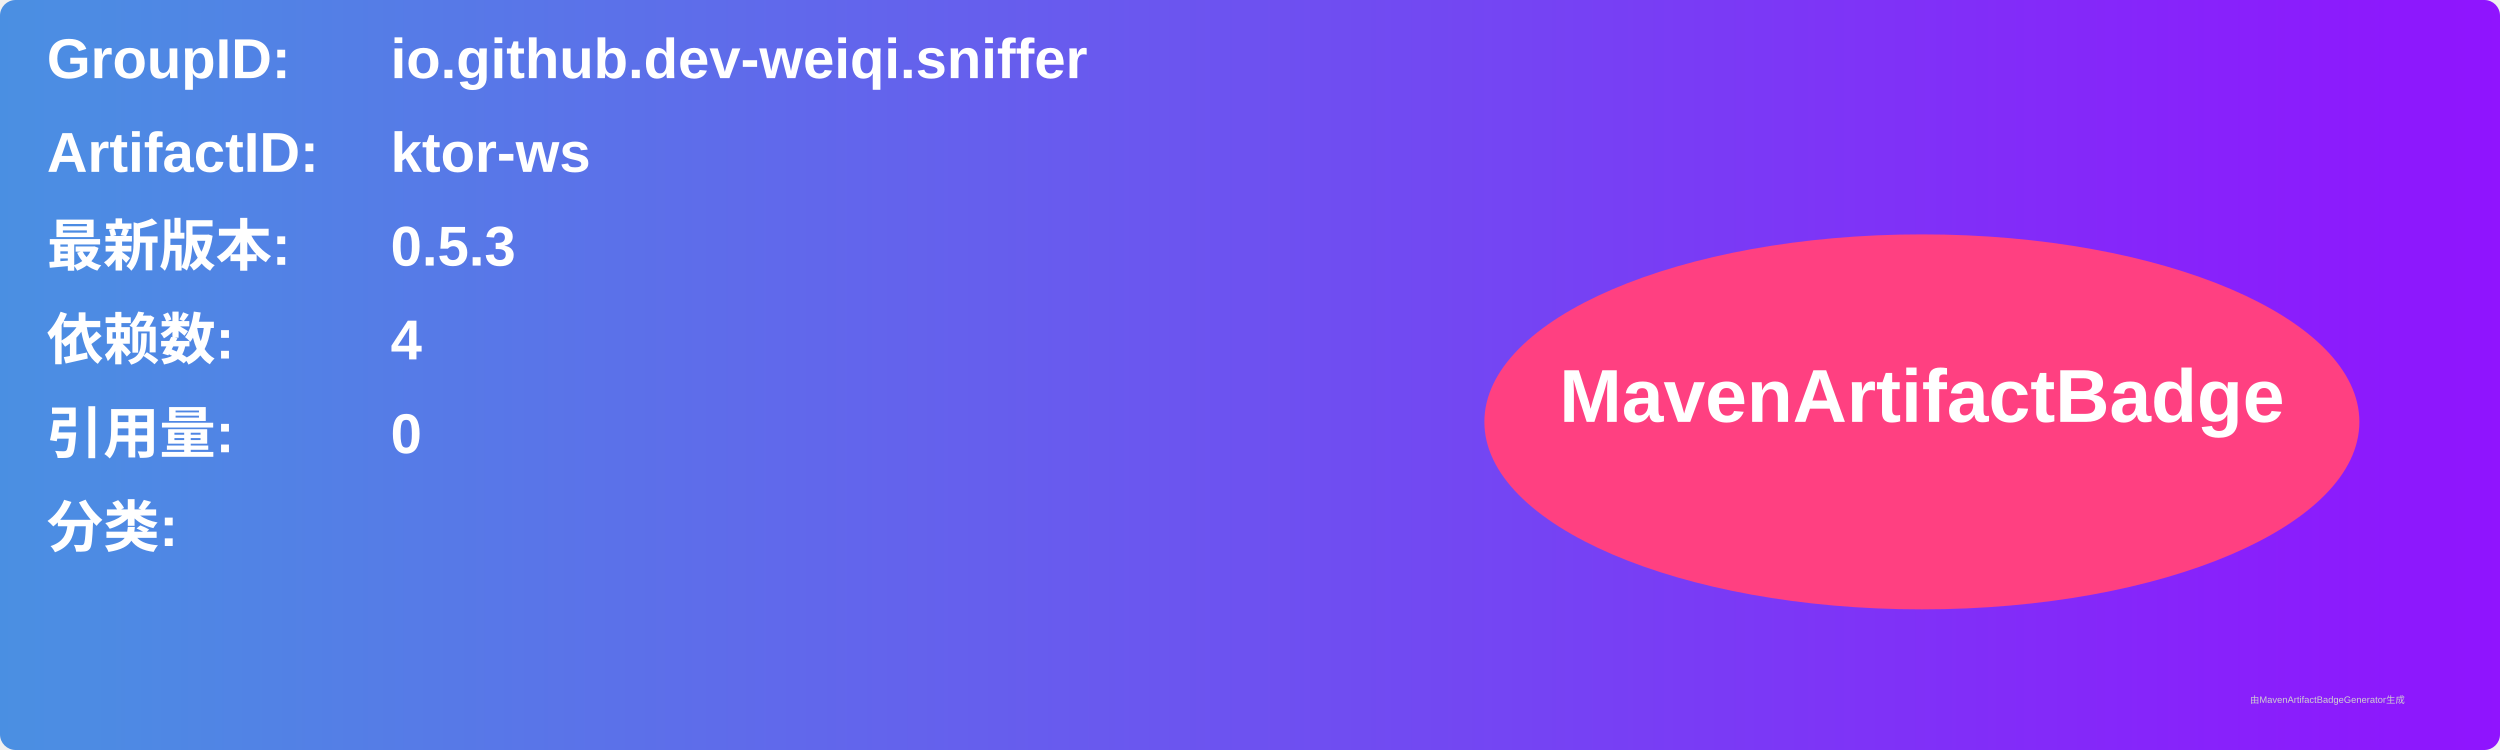
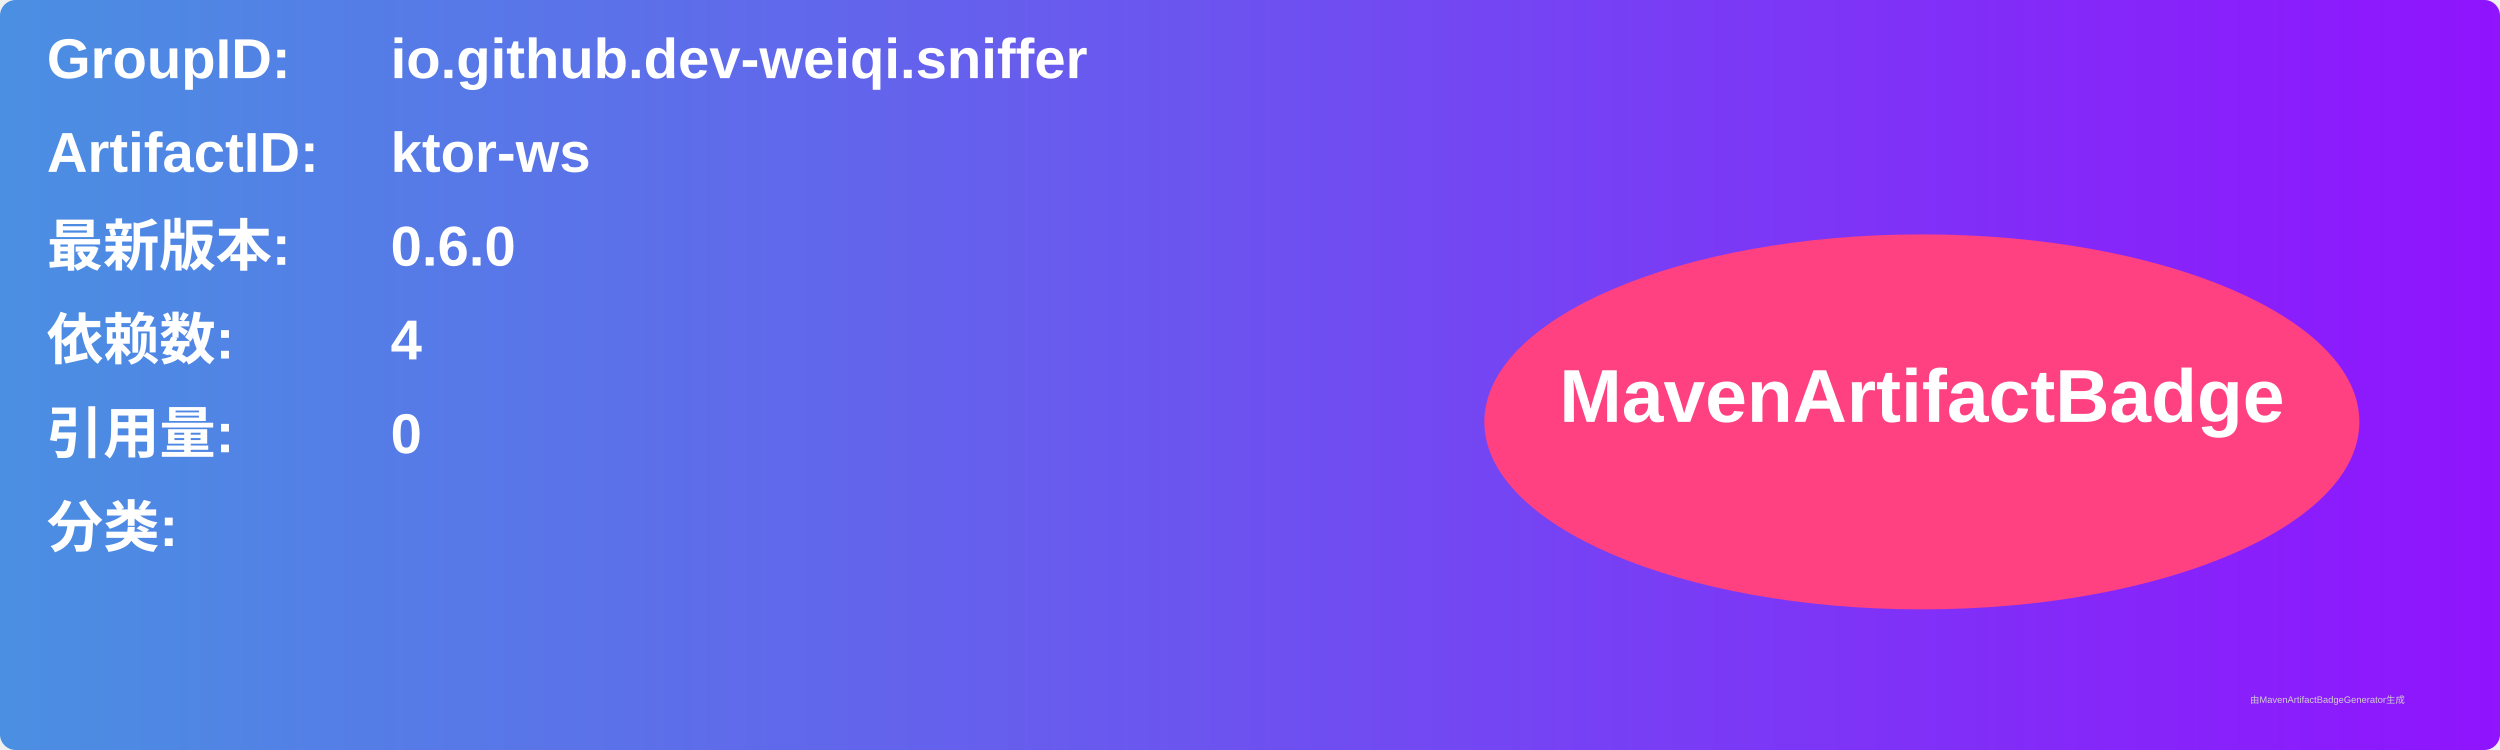
<svg xmlns="http://www.w3.org/2000/svg" width="800" height="240" viewBox="0 0 800 240">
  <linearGradient id="grad" x1="0%" y1="0%" x2="100%" y2="0%">
    <stop offset="0%" stop-color="#4a90e2" />
    <stop offset="100%" stop-color="#9013fe" />
  </linearGradient>
  <rect width="100%" height="100%" rx="5" ry="5" fill="url(#grad)" />
  <g transform="translate(15, 15)">
    <text x="0" y="10" font-family="Arial" font-size="18" fill="white" font-weight="bold" width="260">GroupID:</text>
    <text x="110" y="10" font-family="Arial" font-size="18" fill="white" font-weight="bold" width="460">io.github.dev-weiqi.sniffer</text>
    <text x="0" y="40" font-family="Arial" font-size="18" fill="white" font-weight="bold" width="260">ArtifactID:</text>
    <text x="110" y="40" font-family="Arial" font-size="18" fill="white" font-weight="bold" width="460">ktor-ws</text>
    <text x="0" y="70" font-family="Arial" font-size="18" fill="white" font-weight="bold">最新版本:</text>
    <text x="110" y="70" font-family="Arial" font-size="18" fill="white" font-weight="bold">
-       <tspan font-weight="bold">0.5.3</tspan>
+       <tspan font-weight="bold">0.6.0</tspan>
    </text>
    <text x="0" y="100" font-family="Arial" font-size="18" fill="white" font-weight="bold">依赖数: </text>
    <text x="110" y="100" font-family="Arial" font-size="18" fill="white">
      <tspan font-weight="bold">4</tspan>
    </text>
    <text x="0" y="130" font-family="Arial" font-size="18" fill="white" font-weight="bold">引用量: </text>
    <text x="110" y="130" font-family="Arial" font-size="18" fill="white">
      <tspan font-weight="bold">0</tspan>
    </text>
    <text x="0" y="160" font-family="Arial" font-size="18" fill="white" font-weight="bold">分类:</text>
    <text x="10" y="190" font-family="Arial" font-size="10" fill="white">
      <tspan font-weight="bold" />
    </text>
    <ellipse cx="600" cy="120" rx="140" ry="60" fill="#ff4081" />
    <text x="600" y="120" text-anchor="middle" font-family="Arial" font-size="24" fill="white" font-weight="bold">MavenArtifactBadge</text>
  </g>
  <text x="720" y="225" font-family="Arial" font-size="3" fill="#d0d0d0">由MavenArtifactBadgeGenerator生成</text>
</svg>
